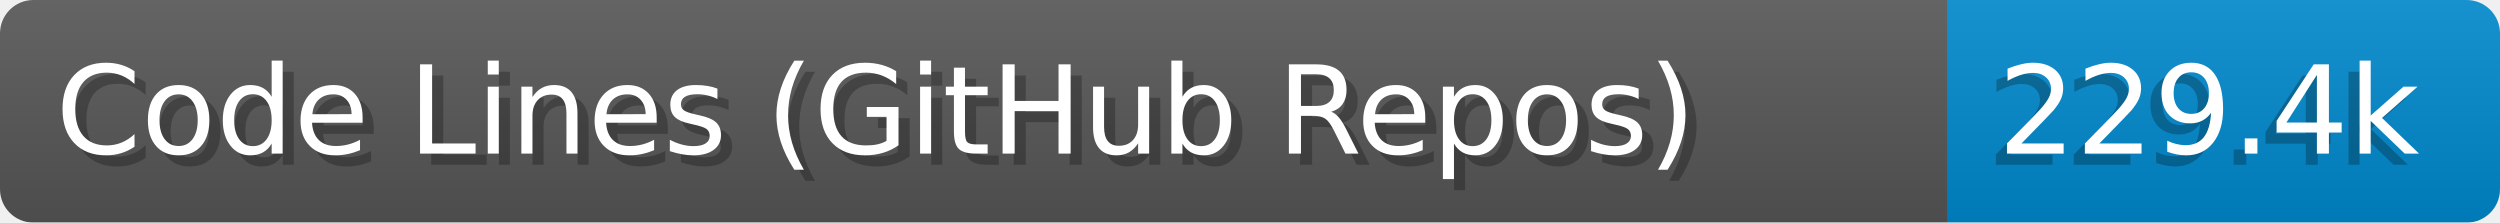
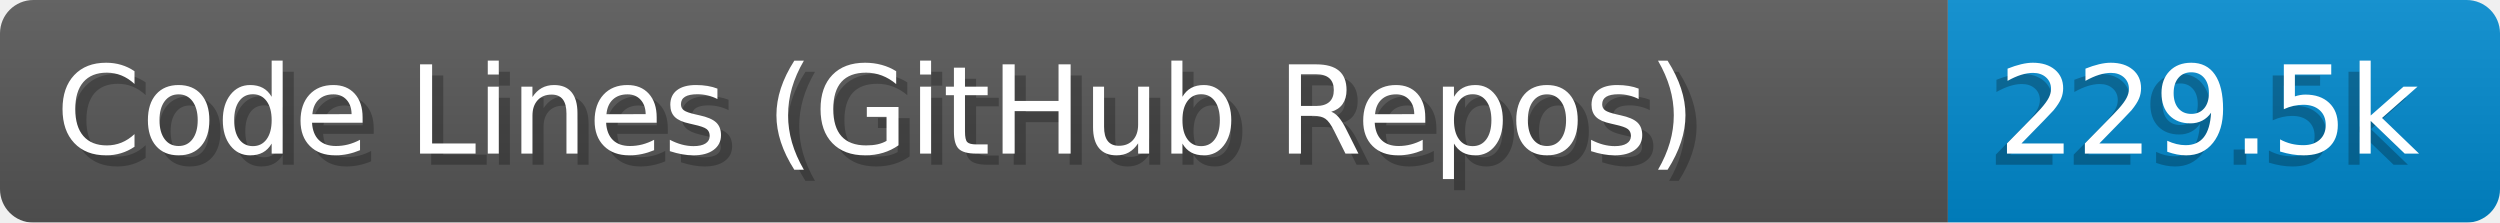
- <svg xmlns="http://www.w3.org/2000/svg" width="224.6" height="20" viewBox="0 0 2246.0 200" role="img" aria-label="Code Lines (GitHub Repos): 229.4k">
+ <svg xmlns="http://www.w3.org/2000/svg" width="224.6" height="20" viewBox="0 0 2246.0 200" role="img" aria-label="Code Lines (GitHub Repos): 229.5k">
  <linearGradient id="a" x2="0" y2="100%">
    <stop offset="0" stop-opacity=".1" stop-color="#EEE" />
    <stop offset="1" stop-opacity=".1" />
  </linearGradient>
  <mask id="m">
    <rect width="2246.0" height="200" rx="30" fill="#FFF" />
  </mask>
  <g mask="url(#m)">
    <rect width="1750.0" height="200" fill="#555" />
    <rect width="496.0" height="200" fill="#08C" x="1750.0" />
    <rect width="2246.0" height="200" fill="url(#a)" />
  </g>
  <g aria-hidden="true" fill="#fff" text-anchor="start" font-family="Verdana,DejaVu Sans,sans-serif" font-size="110">
    <text x="60" y="148" textLength="1650.0" fill="#000" opacity="0.25">Code Lines (GitHub Repos)</text>
    <text x="50" y="138" textLength="1650.0">Code Lines (GitHub Repos)</text>
-     <text x="1785.0" y="148" textLength="396.0" fill="#000" opacity="0.25">229.4k</text>
-     <text x="1795.0" y="138" textLength="396.0">229.4k</text>
+     <text x="1785.0" y="148" textLength="396.0" fill="#000" opacity="0.25">229.5k</text>
+     <text x="1795.0" y="138" textLength="396.0">229.5k</text>
  </g>
</svg>
